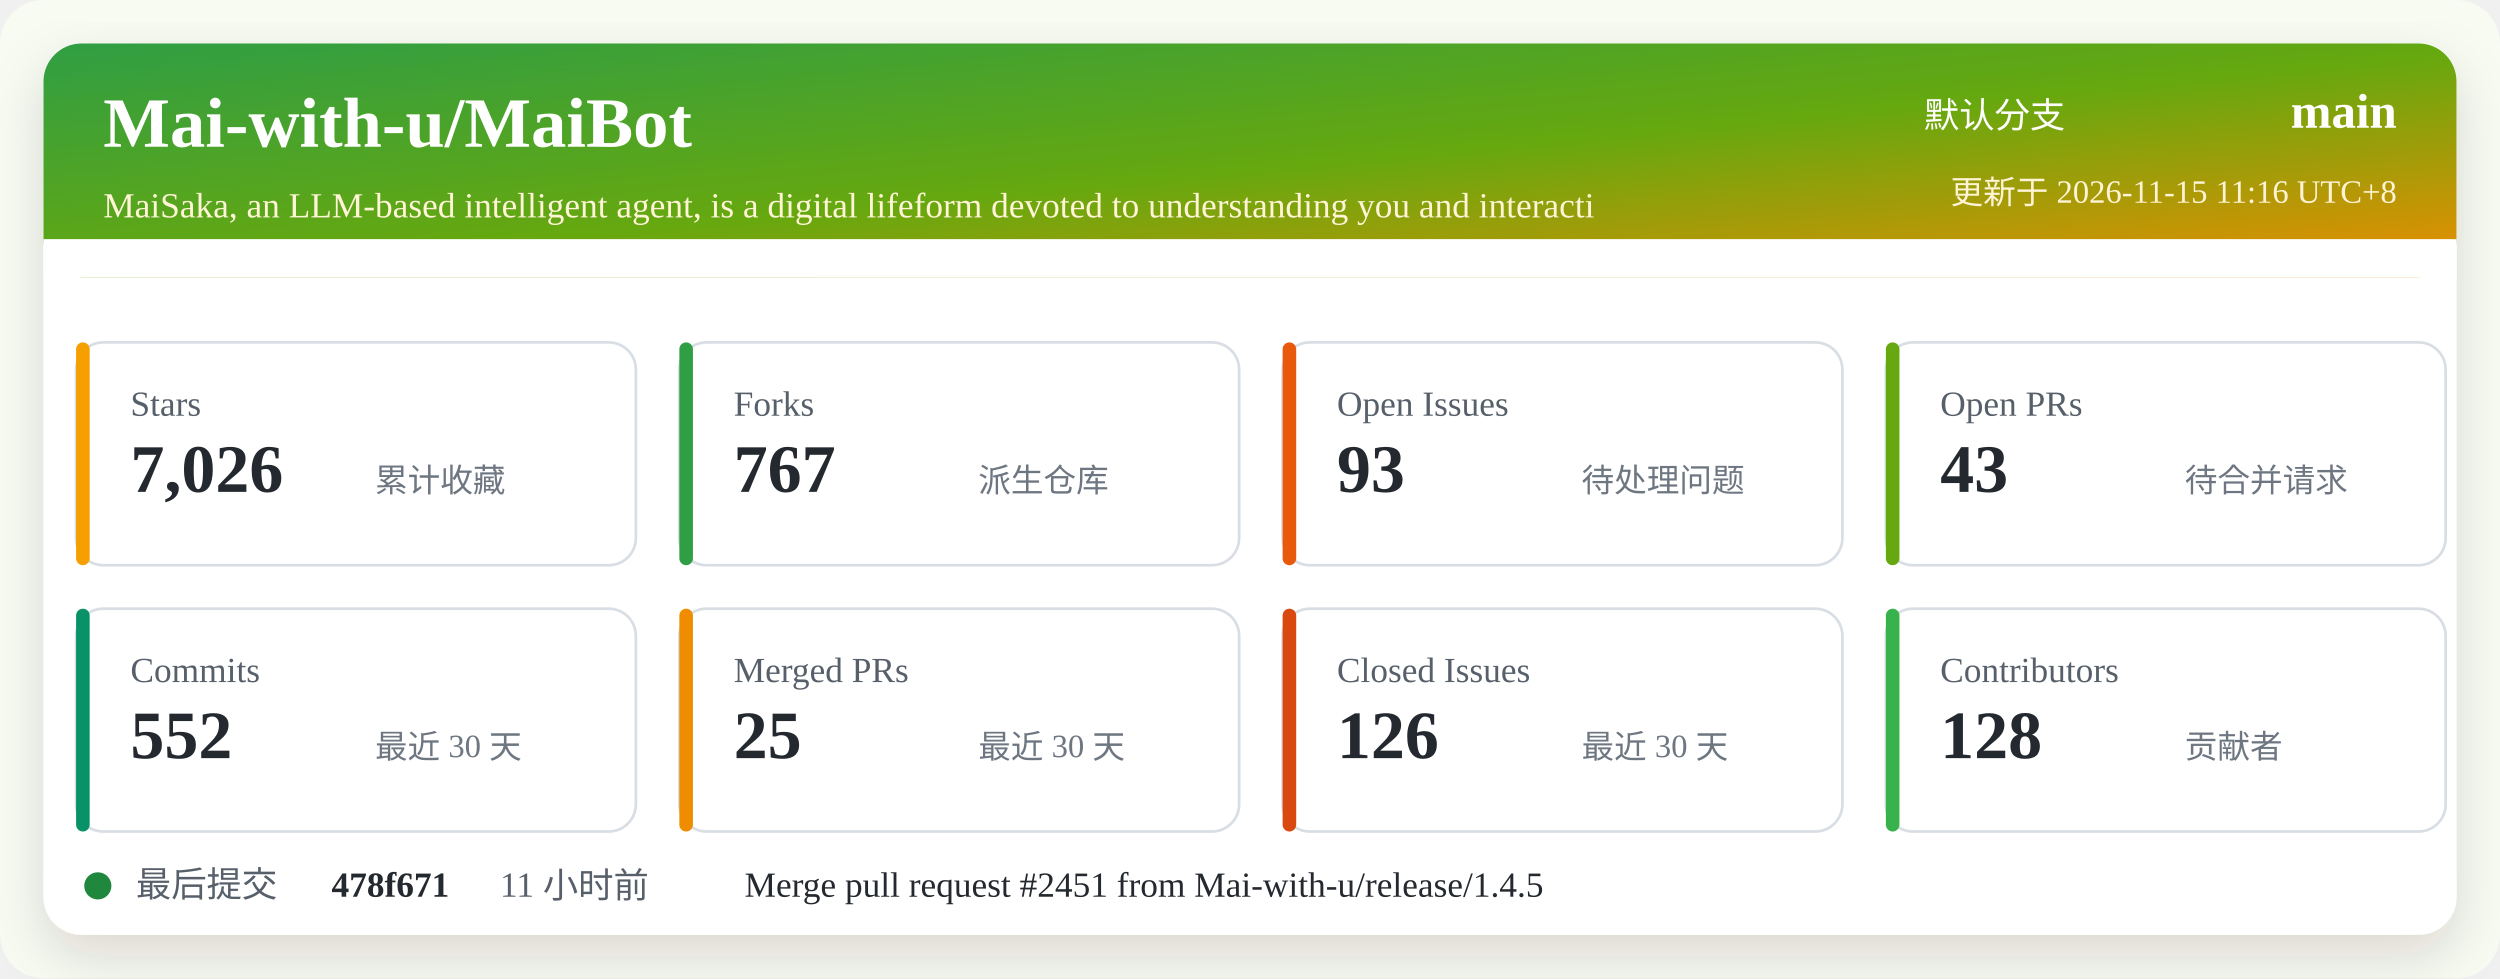
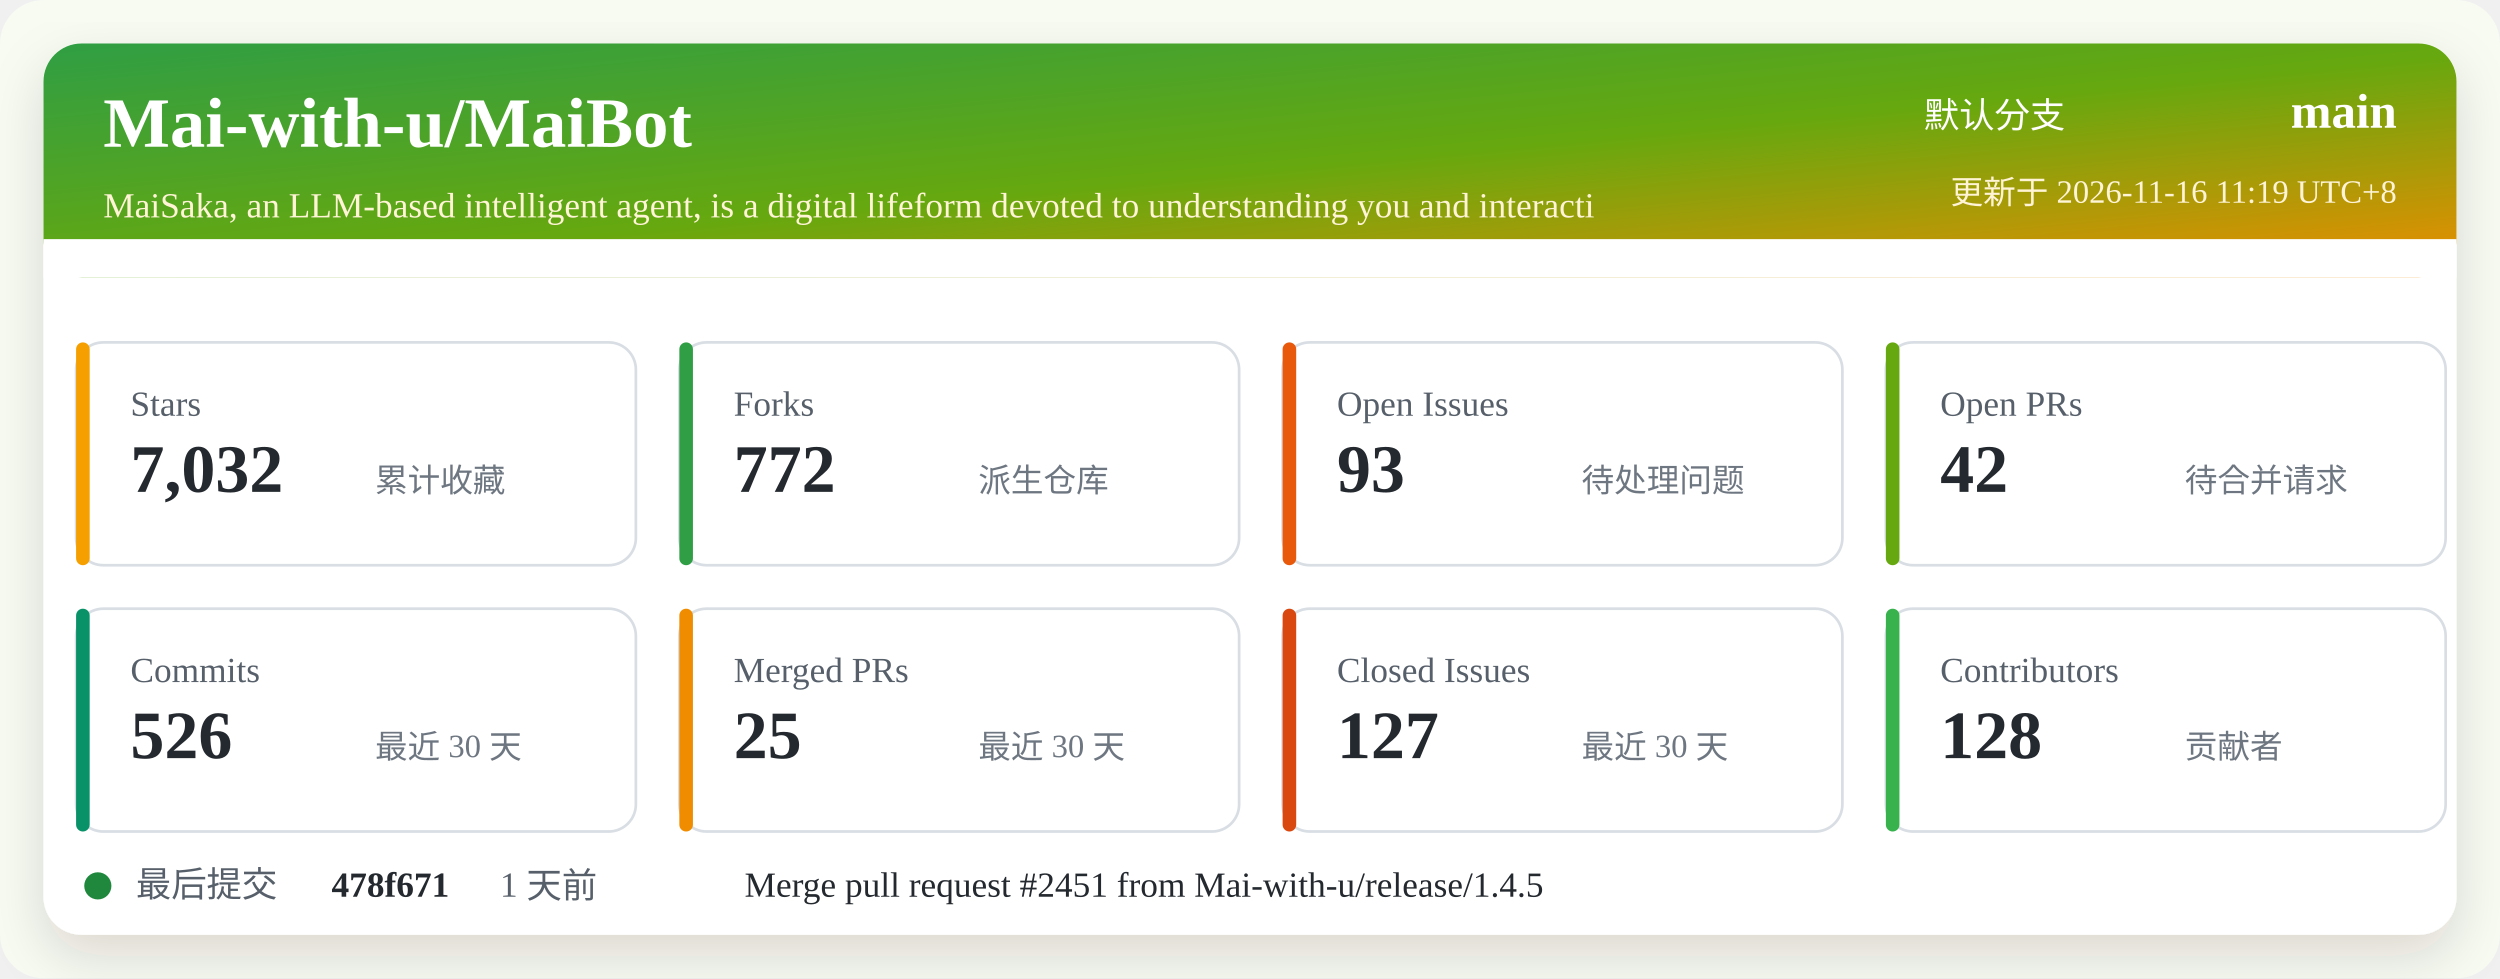
<svg xmlns="http://www.w3.org/2000/svg" width="920" height="360" viewBox="0 0 920 360" role="img" aria-labelledby="title desc">
  <defs>
    <linearGradient id="header" x1="0" x2="1" y1="0" y2="1">
      <stop offset="0%" stop-color="#2f9e44" />
      <stop offset="52%" stop-color="#66a80f" />
      <stop offset="100%" stop-color="#f08c00" />
    </linearGradient>
    <filter id="shadow" x="-5%" y="-5%" width="110%" height="110%">
      <feDropShadow dx="0" dy="8" stdDeviation="10" flood-color="#2b2318" flood-opacity="0.14" />
    </filter>
  </defs>
  <rect width="920" height="360" rx="16" fill="#f7fbf2" />
  <rect x="16" y="16" width="888" height="328" rx="14" fill="#ffffff" filter="url(#shadow)" />
  <rect x="16" y="16" width="888" height="86" rx="14" fill="url(#header)" />
  <path d="M16 88 H904 V102 H16 Z" fill="#ffffff" />
  <text x="38" y="54" fill="#ffffff" font-size="26" font-weight="700">Mai-with-u/MaiBot</text>
  <text x="38" y="80" fill="#fff4d6" font-size="13">MaiSaka, an LLM-based intelligent agent, is a digital lifeform devoted to understanding you and interacti</text>
  <text x="760" y="47" fill="#ffffff" font-size="13" text-anchor="end">默认分支</text>
  <text x="882" y="47" fill="#ffffff" font-size="18" font-weight="700" text-anchor="end">main</text>
-   <text x="882" y="75" fill="#fff4d6" font-size="12" text-anchor="end">更新于 2026-11-15 11:16 UTC+8</text>
+   <text x="882" y="75" fill="#fff4d6" font-size="12" text-anchor="end">更新于 2026-11-16 11:19 UTC+8</text>
  <g transform="translate(28 126)">
    <rect width="206" height="82" rx="10" fill="#ffffff" stroke="#d8dee4" />
    <rect x="0" y="0" width="5" height="82" rx="2.5" fill="#f59f00" />
    <text x="20" y="27" fill="#57606a" font-size="13">Stars</text>
-     <text x="20" y="55" fill="#24292f" font-size="25" font-weight="700">7,026</text>
+     <text x="20" y="55" fill="#24292f" font-size="25" font-weight="700">7,032</text>
    <text x="110" y="55" fill="#6e7781" font-size="12">累计收藏</text>
  </g>
  <g transform="translate(250 126)">
    <rect width="206" height="82" rx="10" fill="#ffffff" stroke="#d8dee4" />
    <rect x="0" y="0" width="5" height="82" rx="2.5" fill="#2f9e44" />
    <text x="20" y="27" fill="#57606a" font-size="13">Forks</text>
-     <text x="20" y="55" fill="#24292f" font-size="25" font-weight="700">767</text>
+     <text x="20" y="55" fill="#24292f" font-size="25" font-weight="700">772</text>
    <text x="110" y="55" fill="#6e7781" font-size="12">派生仓库</text>
  </g>
  <g transform="translate(472 126)">
    <rect width="206" height="82" rx="10" fill="#ffffff" stroke="#d8dee4" />
    <rect x="0" y="0" width="5" height="82" rx="2.5" fill="#e8590c" />
    <text x="20" y="27" fill="#57606a" font-size="13">Open Issues</text>
    <text x="20" y="55" fill="#24292f" font-size="25" font-weight="700">93</text>
    <text x="110" y="55" fill="#6e7781" font-size="12">待处理问题</text>
  </g>
  <g transform="translate(694 126)">
    <rect width="206" height="82" rx="10" fill="#ffffff" stroke="#d8dee4" />
    <rect x="0" y="0" width="5" height="82" rx="2.5" fill="#66a80f" />
    <text x="20" y="27" fill="#57606a" font-size="13">Open PRs</text>
-     <text x="20" y="55" fill="#24292f" font-size="25" font-weight="700">43</text>
+     <text x="20" y="55" fill="#24292f" font-size="25" font-weight="700">42</text>
    <text x="110" y="55" fill="#6e7781" font-size="12">待合并请求</text>
  </g>
  <g transform="translate(28 224)">
    <rect width="206" height="82" rx="10" fill="#ffffff" stroke="#d8dee4" />
    <rect x="0" y="0" width="5" height="82" rx="2.5" fill="#099268" />
    <text x="20" y="27" fill="#57606a" font-size="13">Commits</text>
-     <text x="20" y="55" fill="#24292f" font-size="25" font-weight="700">552</text>
+     <text x="20" y="55" fill="#24292f" font-size="25" font-weight="700">526</text>
    <text x="110" y="55" fill="#6e7781" font-size="12">最近 30 天</text>
  </g>
  <g transform="translate(250 224)">
    <rect width="206" height="82" rx="10" fill="#ffffff" stroke="#d8dee4" />
    <rect x="0" y="0" width="5" height="82" rx="2.5" fill="#f08c00" />
    <text x="20" y="27" fill="#57606a" font-size="13">Merged PRs</text>
    <text x="20" y="55" fill="#24292f" font-size="25" font-weight="700">25</text>
    <text x="110" y="55" fill="#6e7781" font-size="12">最近 30 天</text>
  </g>
  <g transform="translate(472 224)">
    <rect width="206" height="82" rx="10" fill="#ffffff" stroke="#d8dee4" />
    <rect x="0" y="0" width="5" height="82" rx="2.5" fill="#d9480f" />
    <text x="20" y="27" fill="#57606a" font-size="13">Closed Issues</text>
-     <text x="20" y="55" fill="#24292f" font-size="25" font-weight="700">126</text>
+     <text x="20" y="55" fill="#24292f" font-size="25" font-weight="700">127</text>
    <text x="110" y="55" fill="#6e7781" font-size="12">最近 30 天</text>
  </g>
  <g transform="translate(694 224)">
    <rect width="206" height="82" rx="10" fill="#ffffff" stroke="#d8dee4" />
    <rect x="0" y="0" width="5" height="82" rx="2.5" fill="#37b24d" />
    <text x="20" y="27" fill="#57606a" font-size="13">Contributors</text>
    <text x="20" y="55" fill="#24292f" font-size="25" font-weight="700">128</text>
    <text x="110" y="55" fill="#6e7781" font-size="12">贡献者</text>
  </g>
  <g transform="translate(28 318)">
    <circle cx="8" cy="8" r="5" fill="#1f883d" />
    <text x="22" y="12" fill="#57606a" font-size="13">最后提交</text>
    <text x="94" y="12" fill="#24292f" font-size="13" font-weight="700">478f671</text>
-     <text x="156" y="12" fill="#57606a" font-size="13">11 小时前</text>
+     <text x="156" y="12" fill="#57606a" font-size="13">1 天前</text>
    <text x="246" y="12" fill="#24292f" font-size="13">Merge pull request #2451 from Mai-with-u/release/1.4.5</text>
  </g>
</svg>
